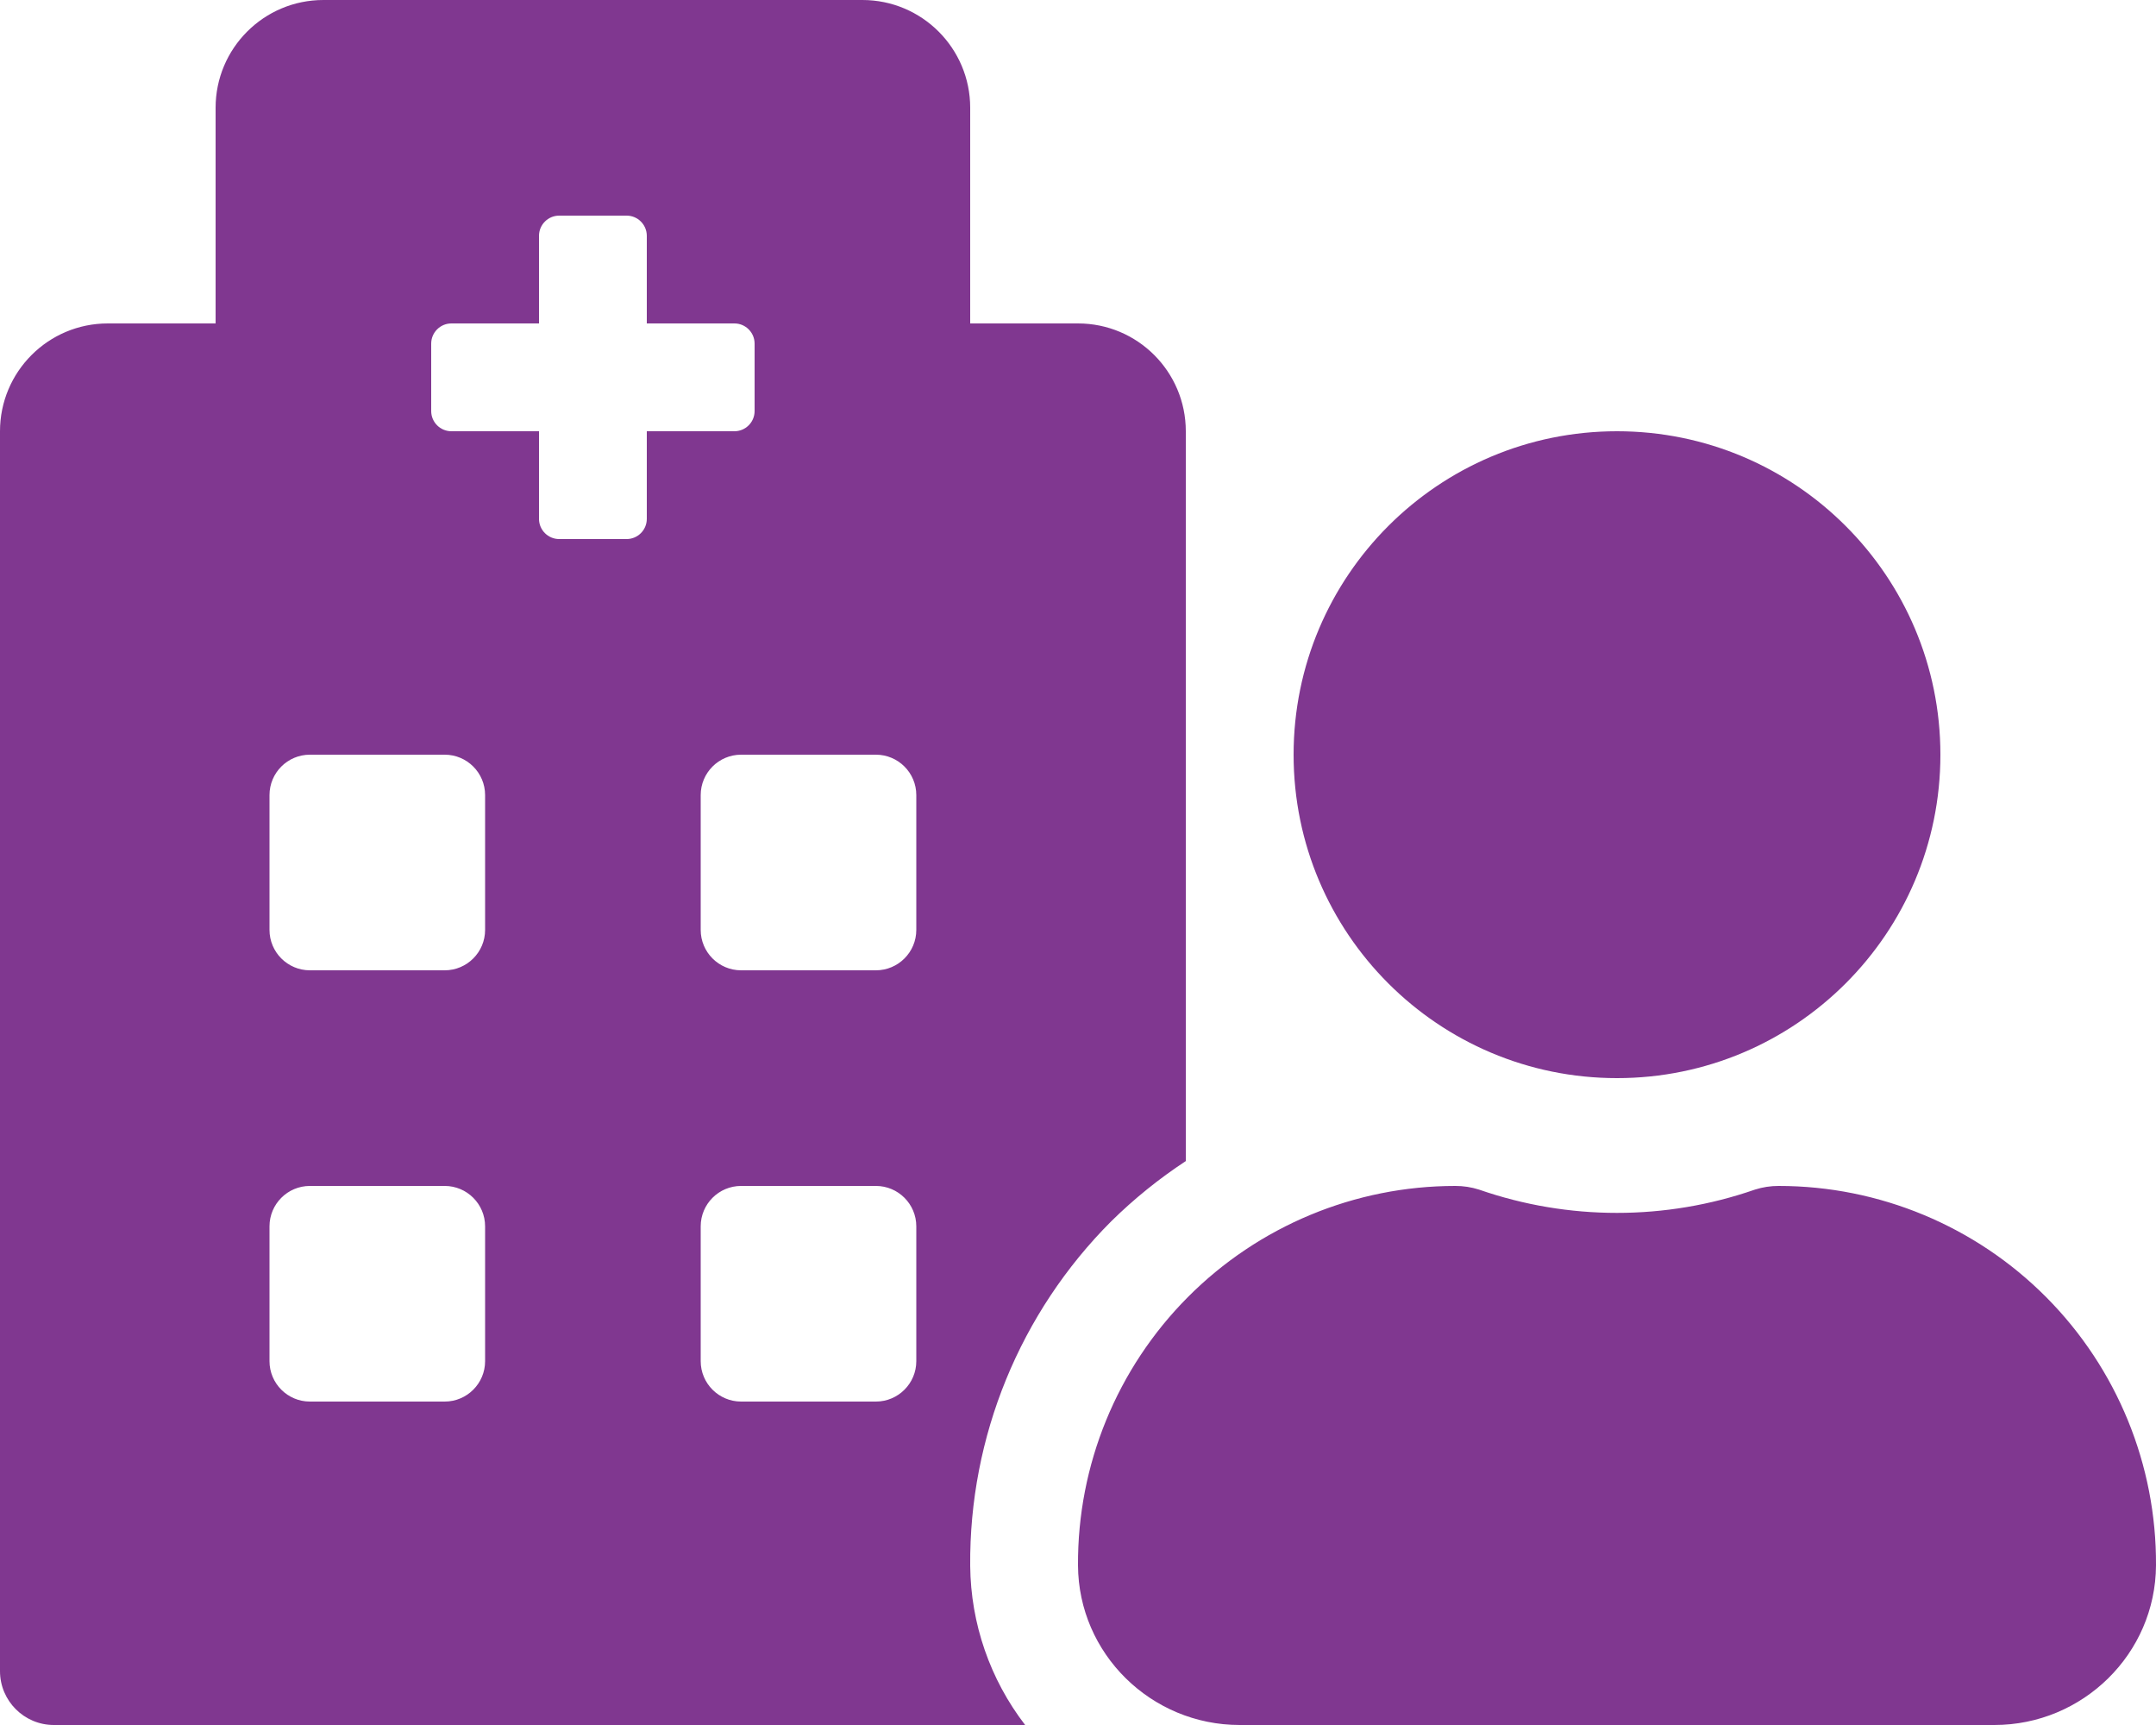
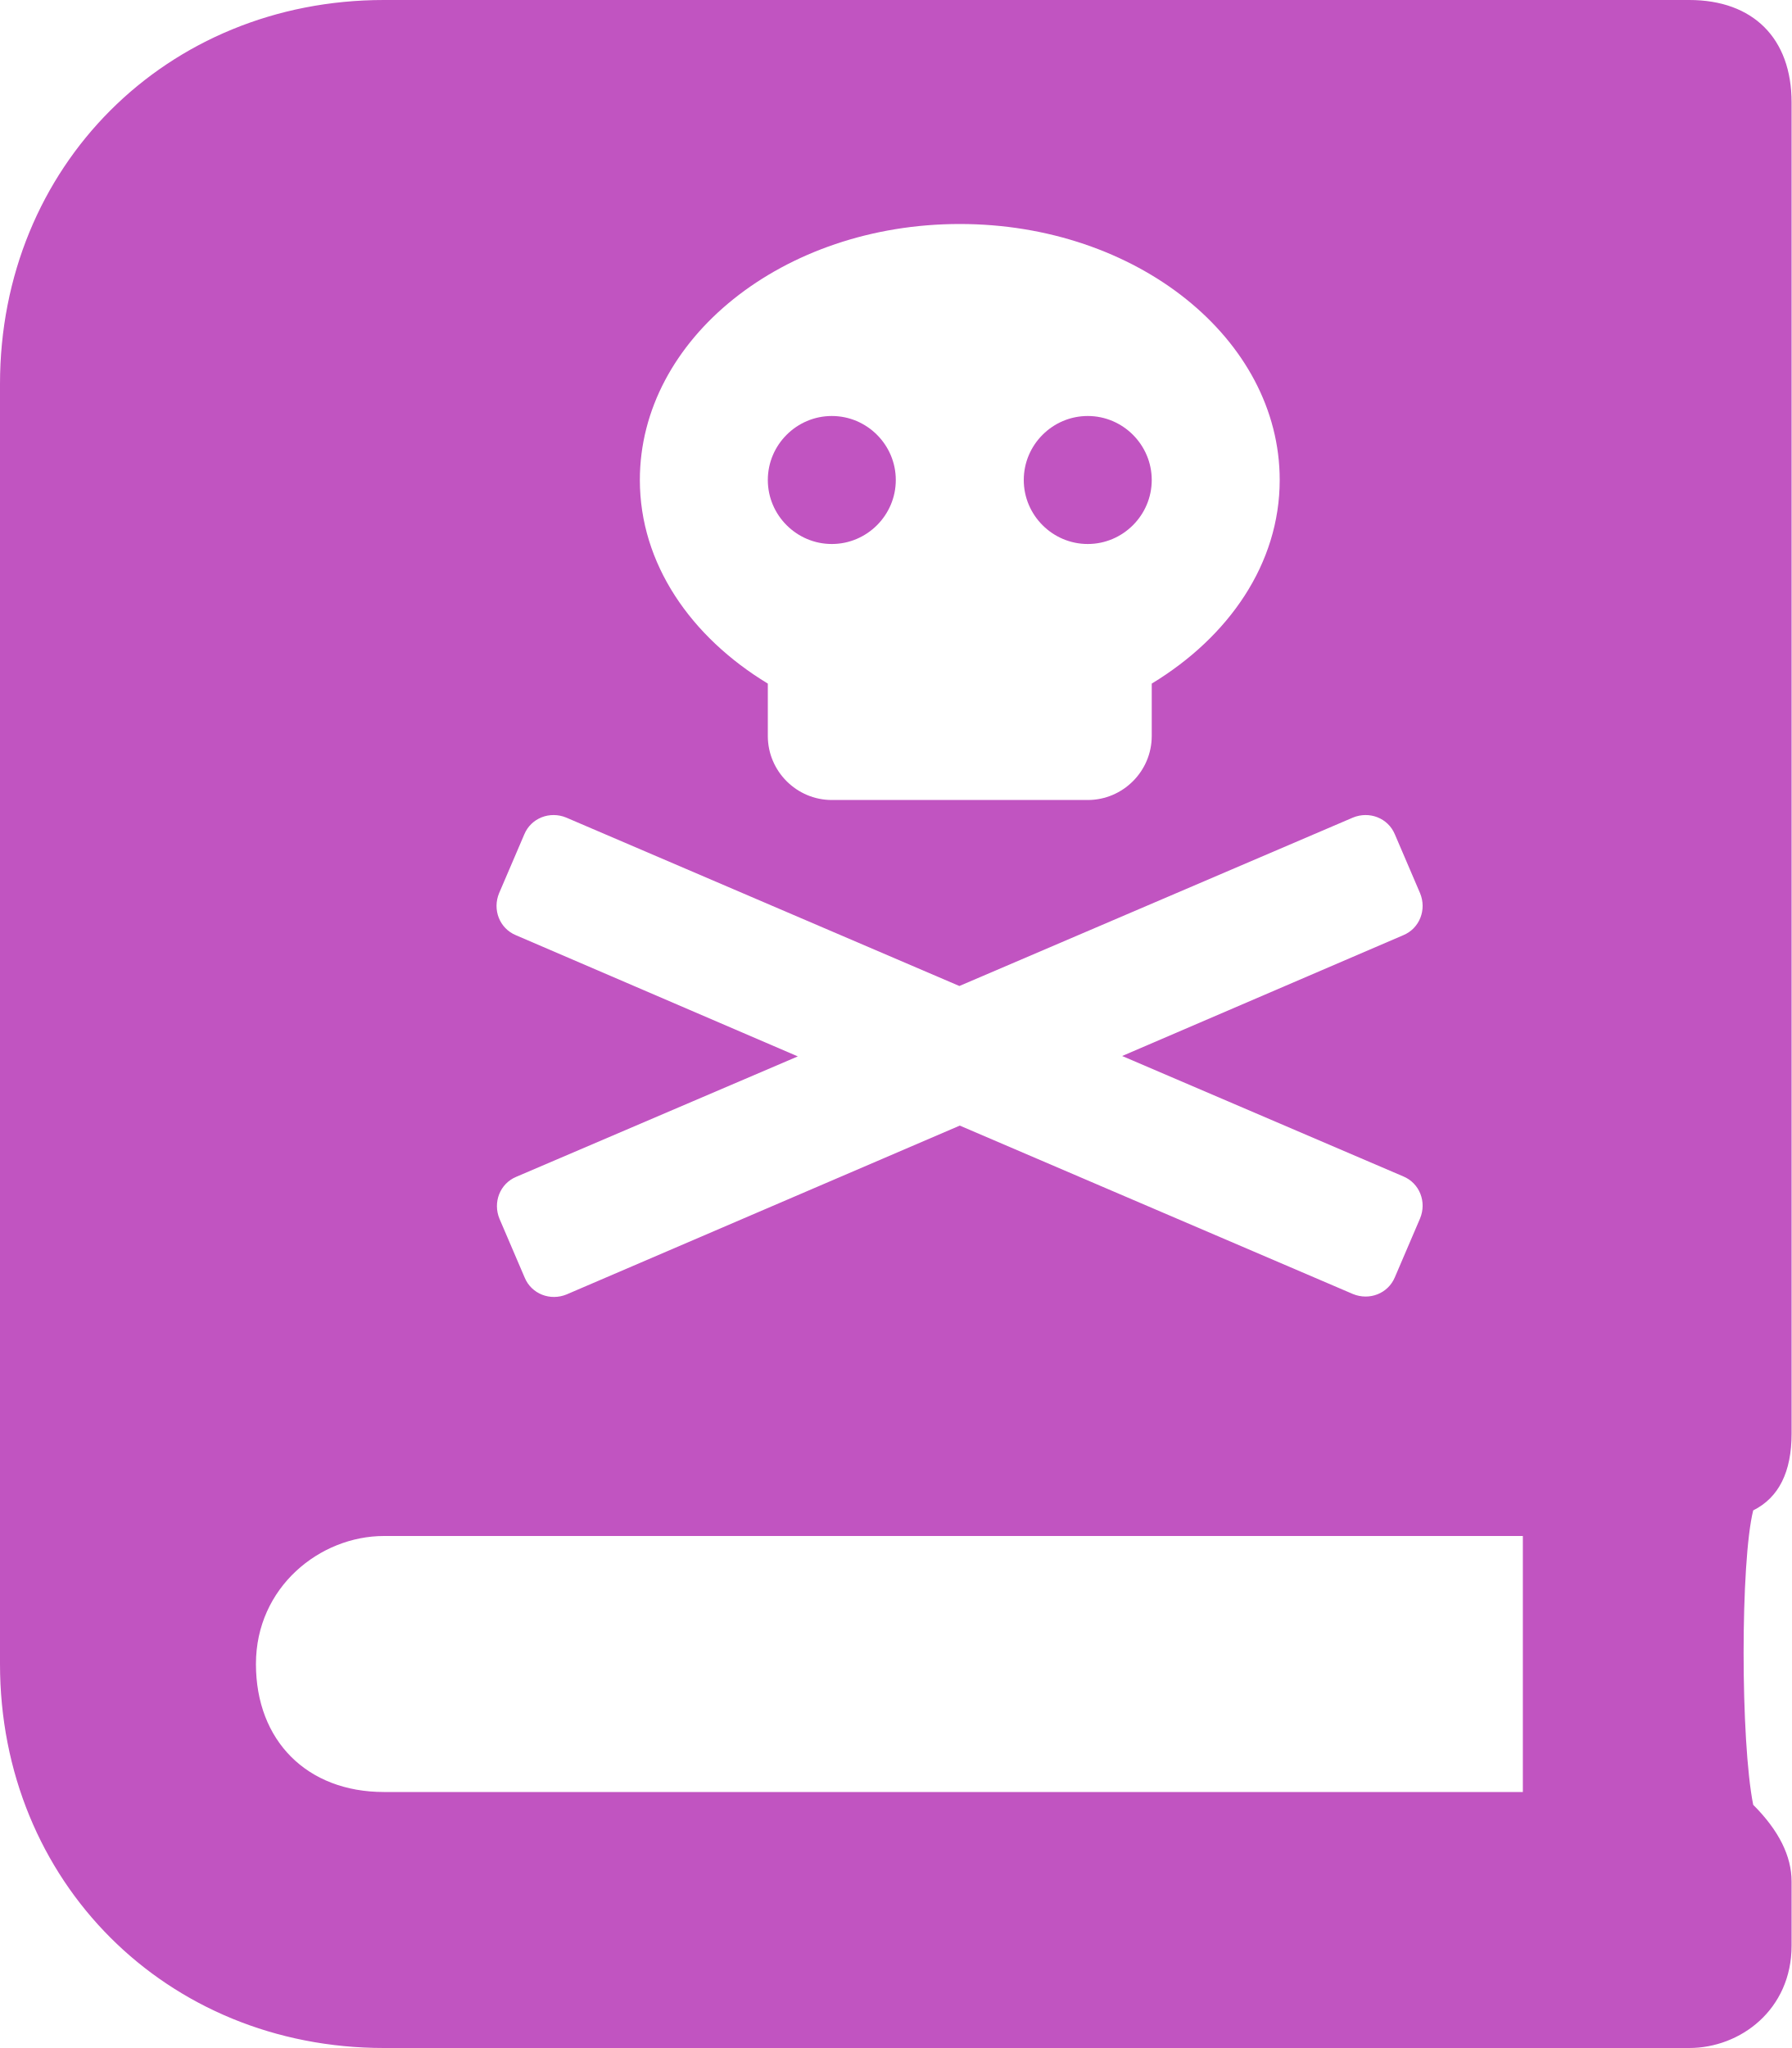
- <svg xmlns="http://www.w3.org/2000/svg" style="fill:#803790;" viewBox="0 0 640 512">
-   <path d="M480 320a96 96 0 1 0-96-96 96 96 0 0 0 96 96zm48 32a22.88 22.88 0 0 0-7.06 1.09 124.76 124.76 0 0 1-81.89 0A22.82 22.82 0 0 0 432 352a112 112 0 0 0-112 112.62c.14 26.26 21.73 47.38 48 47.38h224c26.27 0 47.86-21.12 48-47.38A112 112 0 0 0 528 352zm-198.09 10.45A145.19 145.19 0 0 1 352 344.62V128a32 32 0 0 0-32-32h-32V32a32 32 0 0 0-32-32H96a32 32 0 0 0-32 32v64H32a32 32 0 0 0-32 32v368a16 16 0 0 0 16 16h288.31A78.62 78.62 0 0 1 288 464.79a143.06 143.06 0 0 1 41.91-102.34zM144 404a12 12 0 0 1-12 12H92a12 12 0 0 1-12-12v-40a12 12 0 0 1 12-12h40a12 12 0 0 1 12 12zm0-128a12 12 0 0 1-12 12H92a12 12 0 0 1-12-12v-40a12 12 0 0 1 12-12h40a12 12 0 0 1 12 12zm48-122a6 6 0 0 1-6 6h-20a6 6 0 0 1-6-6v-26h-26a6 6 0 0 1-6-6v-20a6 6 0 0 1 6-6h26V70a6 6 0 0 1 6-6h20a6 6 0 0 1 6 6v26h26a6 6 0 0 1 6 6v20a6 6 0 0 1-6 6h-26zm80 250a12 12 0 0 1-12 12h-40a12 12 0 0 1-12-12v-40a12 12 0 0 1 12-12h40a12 12 0 0 1 12 12zm0-128a12 12 0 0 1-12 12h-40a12 12 0 0 1-12-12v-40a12 12 0 0 1 12-12h40a12 12 0 0 1 12 12z" />
+ <svg xmlns="http://www.w3.org/2000/svg" style="fill:#C154C1;" viewBox="0 0 448 512">
+   <path d="M272 136c8.8 0 16-7.2 16-16s-7.2-16-16-16-16 7.2-16 16 7.2 16 16 16zm176 222.4V25.6c0-16-9.6-25.6-25.6-25.6H96C41.6 0 0 41.6 0 96v320c0 54.4 41.6 96 96 96h326.4c12.8 0 25.6-9.6 25.6-25.6v-16c0-6.4-3.2-12.8-9.6-19.2-3.2-16-3.2-60.8 0-73.6 6.4-3.2 9.6-9.6 9.6-19.2zM240 56c44.2 0 80 28.7 80 64 0 20.9-12.7 39.2-32 50.9V184c0 8.8-7.2 16-16 16h-64c-8.8 0-16-7.2-16-16v-13.1c-19.3-11.7-32-30-32-50.9 0-35.3 35.8-64 80-64zM124.8 223.3l6.3-14.7c1.7-4.1 6.4-5.9 10.5-4.2l98.3 42.1 98.4-42.1c4.1-1.7 8.8.1 10.5 4.2l6.3 14.7c1.7 4.1-.1 8.8-4.2 10.5L280.6 264l70.3 30.1c4.1 1.7 5.9 6.4 4.2 10.5l-6.3 14.7c-1.7 4.1-6.4 5.9-10.5 4.2L240 281.4l-98.3 42.2c-4.1 1.7-8.8-.1-10.5-4.2l-6.3-14.7c-1.7-4.1.1-8.8 4.2-10.5l70.4-30.1-70.5-30.3c-4.1-1.7-5.9-6.4-4.2-10.5zm256 224.7H96c-19.2 0-32-12.8-32-32s16-32 32-32h284.8zM208 136c8.8 0 16-7.2 16-16s-7.2-16-16-16-16 7.2-16 16 7.2 16 16 16z" />
</svg>
